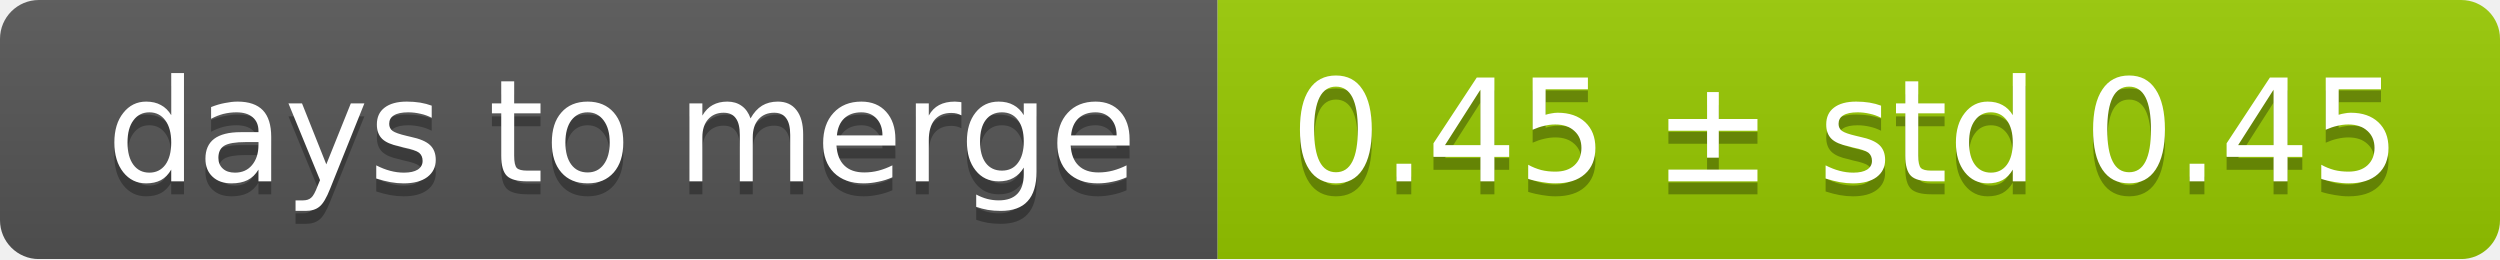
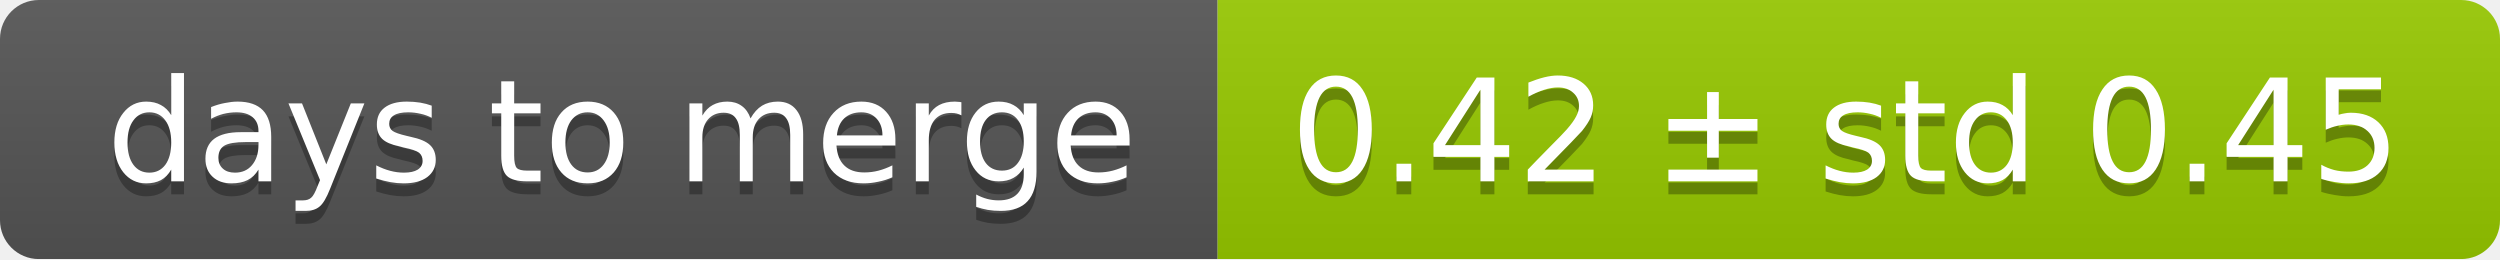
<svg xmlns="http://www.w3.org/2000/svg" width="193" height="20">
  <linearGradient id="smooth" x2="0" y2="100%">
    <stop offset="0" stop-color="#bbb" stop-opacity=".1" />
    <stop offset="1" stop-opacity=".1" />
  </linearGradient>
  <mask id="round">
    <rect width="193" height="20" rx="3" fill="#fff" />
  </mask>
  <g mask="url(#round)">
    <rect width="94" height="20" fill="#555" />
    <rect x="94" width="99" height="20" fill="#97ca00" />
    <rect width="193" height="20" fill="url(#smooth)" />
  </g>
  <g fill="#fff" text-anchor="middle" font-family="DejaVu Sans,Verdana,Geneva,sans-serif" font-size="11">
    <text x="48" y="15" fill="#010101" fill-opacity=".3">days to merge</text>
    <text x="48" y="14">days to merge</text>
-     <text x="142.5" y="15" fill="#010101" fill-opacity=".3">0.45 ± std 0.45</text>
-     <text x="142.5" y="14">0.45 ± std 0.45</text>
+     <text x="142.5" y="15" fill="#010101" fill-opacity=".3">0.42 ± std 0.45</text>
+     <text x="142.5" y="14">0.42 ± std 0.45</text>
  </g>
</svg>
